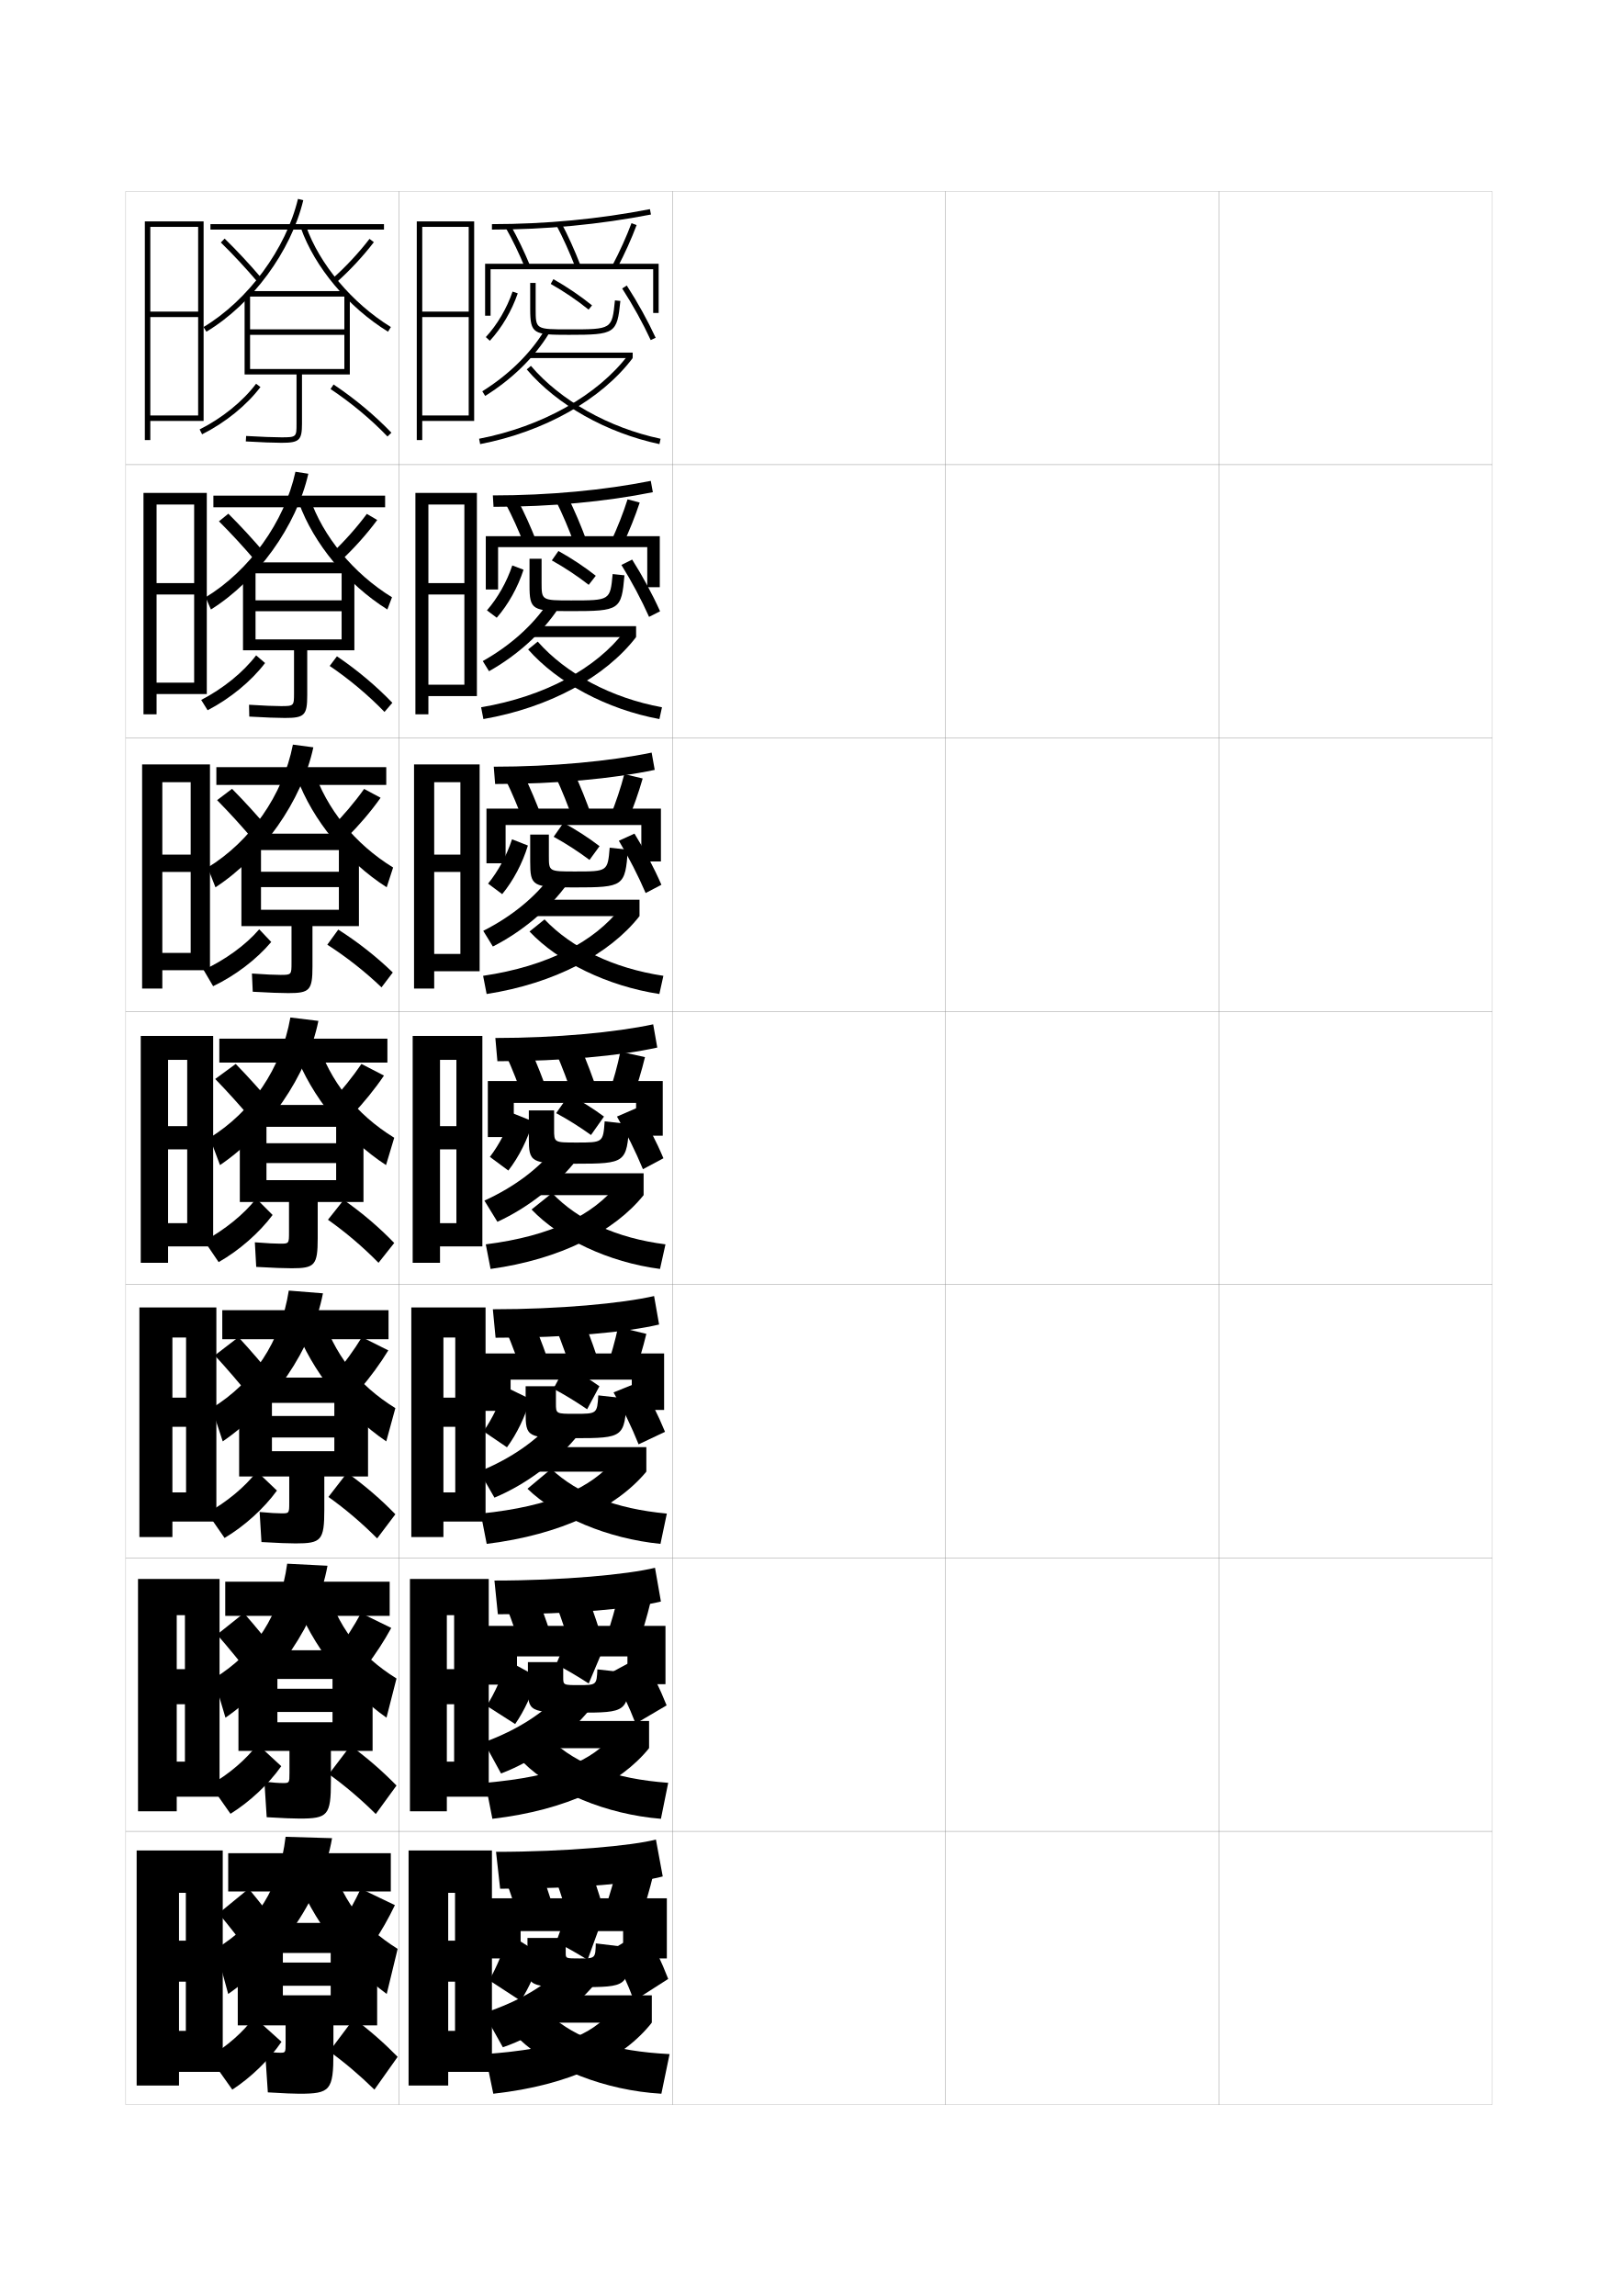
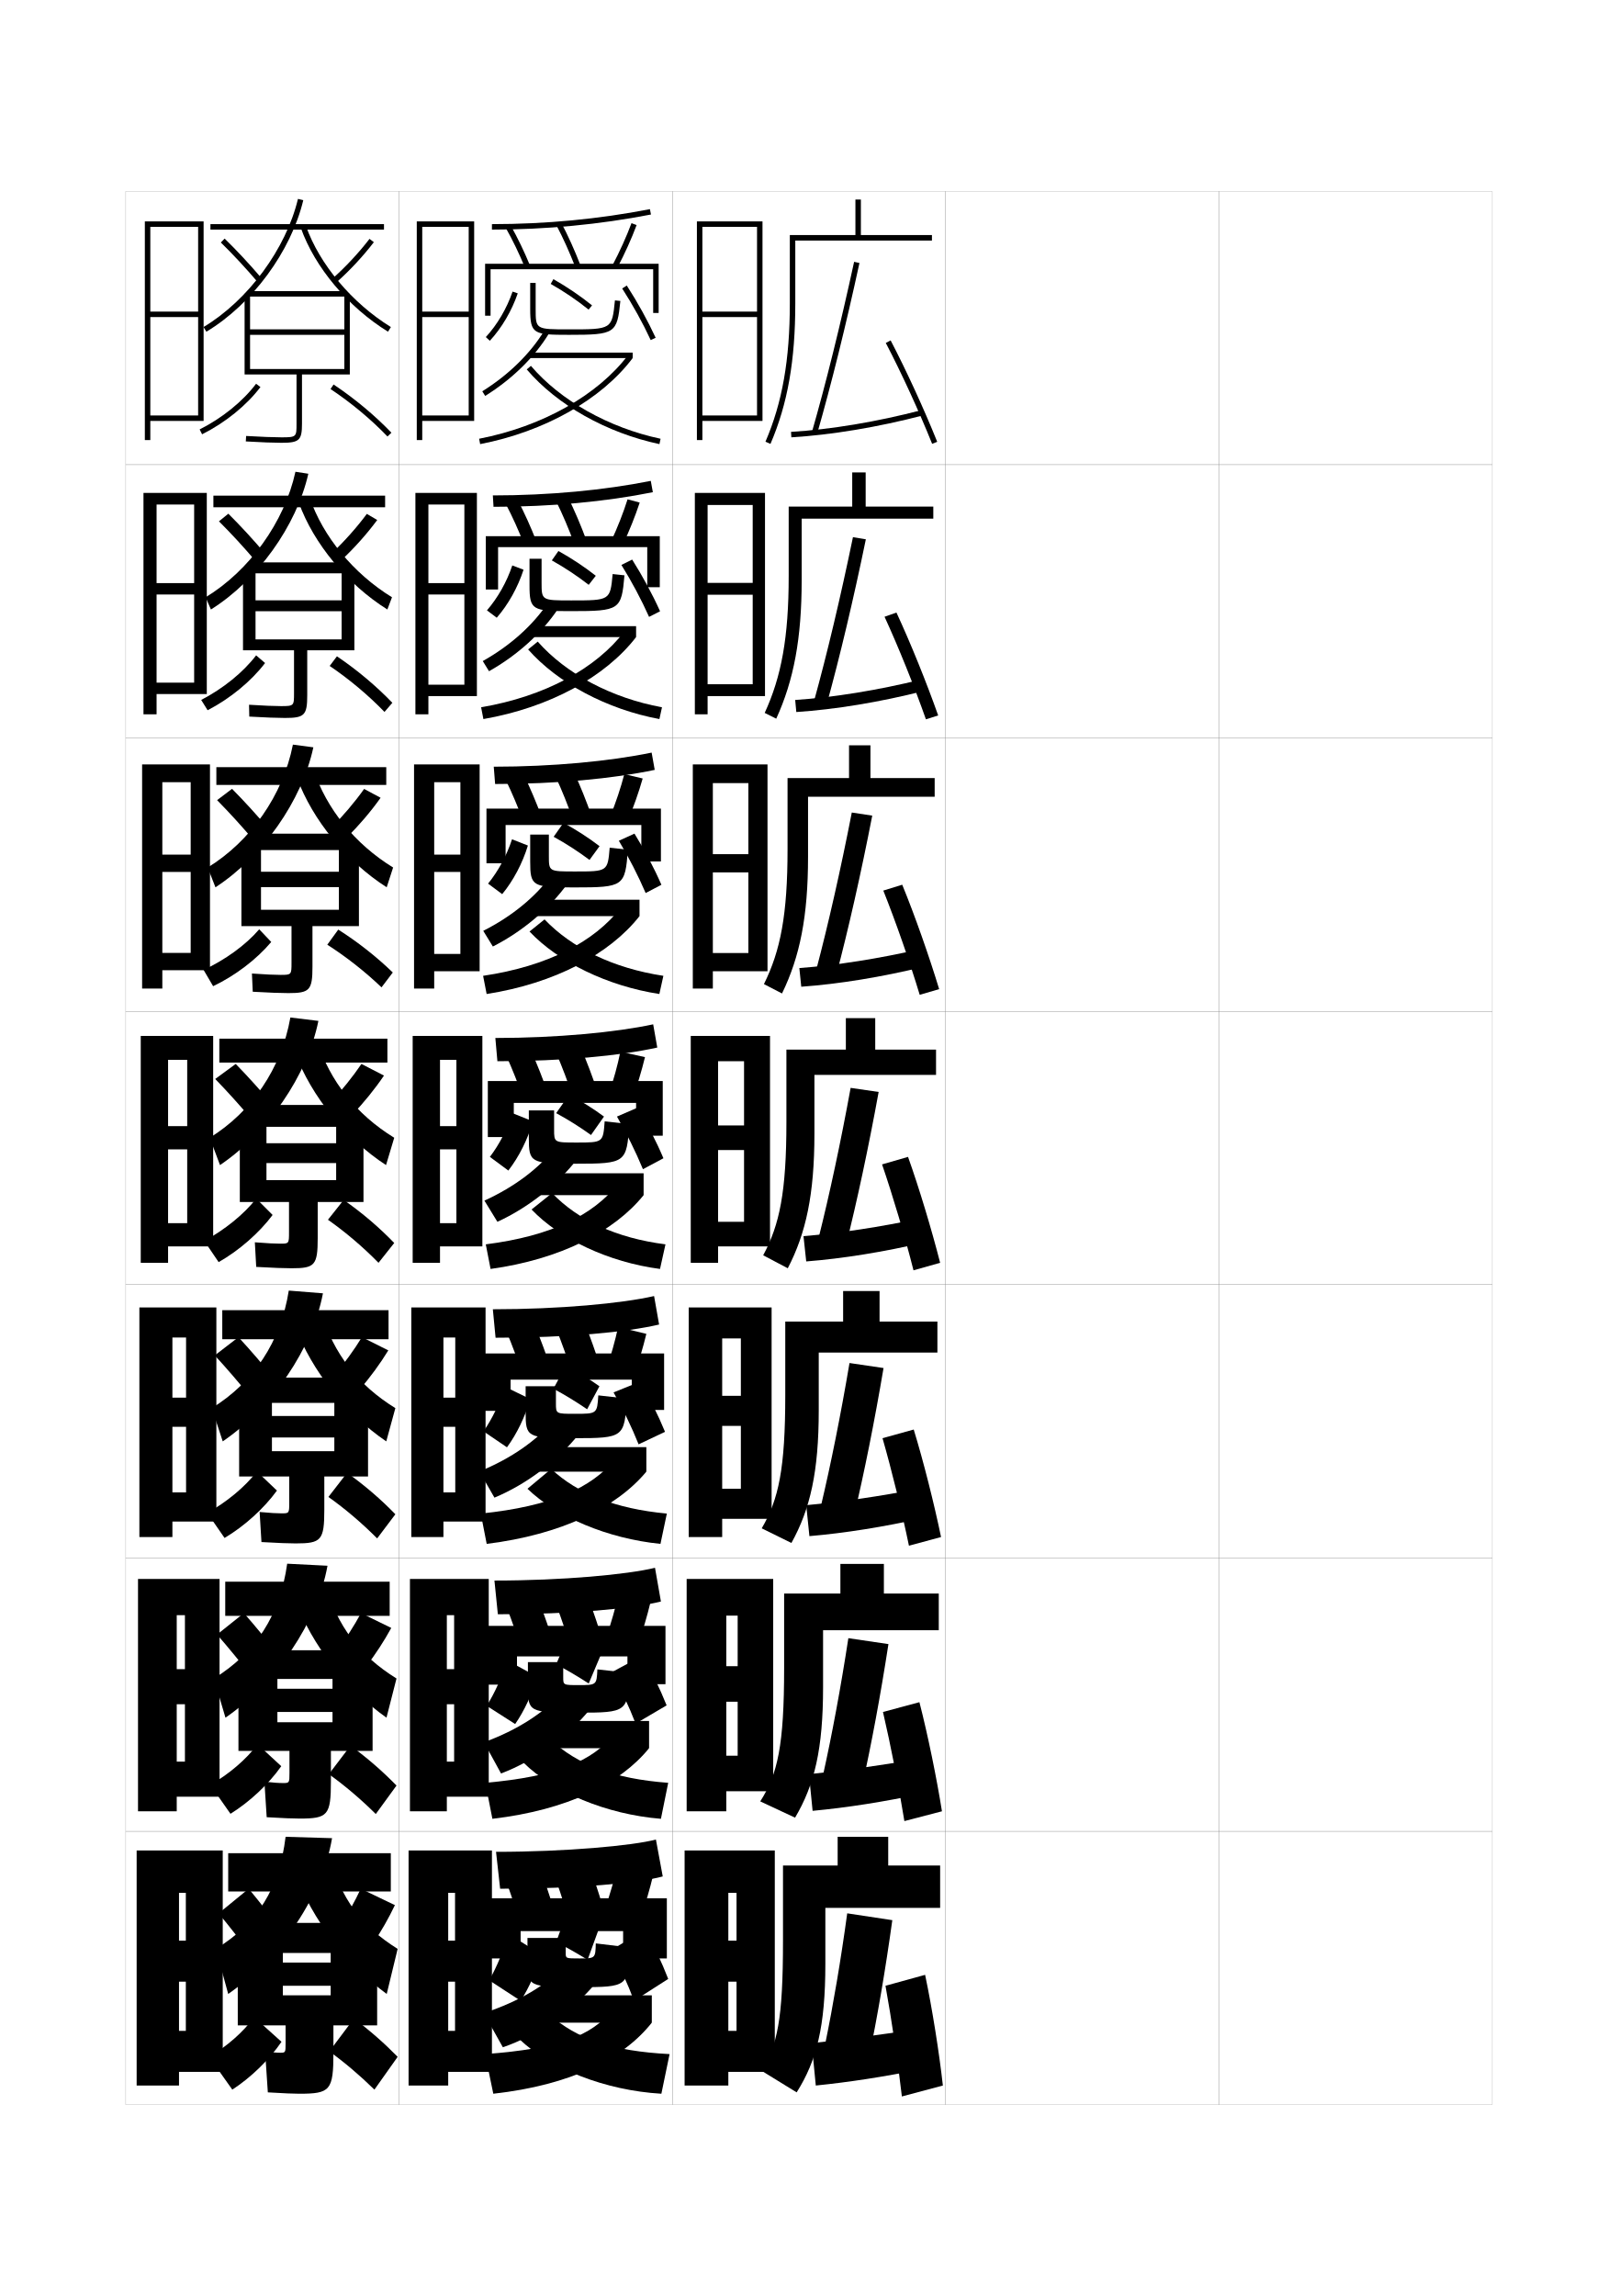
<svg xmlns="http://www.w3.org/2000/svg" version="1.1" id="glyphs" x="0px" y="0px" width="592px" height="840px" viewBox="0 0 592 840" enable-background="new 0 0 592 840" xml:space="preserve">
  <g>
    <rect x="46" y="70" fill="none" stroke="#999999" stroke-width="0.1" width="100" height="100" />
    <rect x="46" y="170" fill="none" stroke="#999999" stroke-width="0.1" width="100" height="100" />
    <rect x="46" y="270" fill="none" stroke="#999999" stroke-width="0.1" width="100" height="100" />
    <rect x="46" y="370" fill="none" stroke="#999999" stroke-width="0.1" width="100" height="100" />
    <rect x="46" y="470" fill="none" stroke="#999999" stroke-width="0.1" width="100" height="100" />
    <rect x="46" y="570" fill="none" stroke="#999999" stroke-width="0.1" width="100" height="100" />
    <rect x="46" y="670" fill="none" stroke="#999999" stroke-width="0.1" width="100" height="100" />
    <rect x="146" y="70" fill="none" stroke="#999999" stroke-width="0.1" width="100" height="100" />
    <rect x="146" y="170" fill="none" stroke="#999999" stroke-width="0.1" width="100" height="100" />
    <rect x="146" y="270" fill="none" stroke="#999999" stroke-width="0.1" width="100" height="100" />
    <rect x="146" y="370" fill="none" stroke="#999999" stroke-width="0.1" width="100" height="100" />
    <rect x="146" y="470" fill="none" stroke="#999999" stroke-width="0.1" width="100" height="100" />
    <rect x="146" y="570" fill="none" stroke="#999999" stroke-width="0.1" width="100" height="100" />
    <rect x="146" y="670" fill="none" stroke="#999999" stroke-width="0.1" width="100" height="100" />
    <rect x="246" y="70" fill="none" stroke="#999999" stroke-width="0.1" width="100" height="100" />
    <rect x="246" y="170" fill="none" stroke="#999999" stroke-width="0.1" width="100" height="100" />
    <rect x="246" y="270" fill="none" stroke="#999999" stroke-width="0.1" width="100" height="100" />
    <rect x="246" y="370" fill="none" stroke="#999999" stroke-width="0.1" width="100" height="100" />
    <rect x="246" y="470" fill="none" stroke="#999999" stroke-width="0.1" width="100" height="100" />
    <rect x="246" y="570" fill="none" stroke="#999999" stroke-width="0.1" width="100" height="100" />
    <rect x="246" y="670" fill="none" stroke="#999999" stroke-width="0.1" width="100" height="100" />
    <rect x="346" y="70" fill="none" stroke="#999999" stroke-width="0.1" width="100" height="100" />
    <rect x="346" y="170" fill="none" stroke="#999999" stroke-width="0.1" width="100" height="100" />
    <rect x="346" y="270" fill="none" stroke="#999999" stroke-width="0.1" width="100" height="100" />
    <rect x="346" y="370" fill="none" stroke="#999999" stroke-width="0.1" width="100" height="100" />
    <rect x="346" y="470" fill="none" stroke="#999999" stroke-width="0.1" width="100" height="100" />
    <rect x="346" y="570" fill="none" stroke="#999999" stroke-width="0.1" width="100" height="100" />
    <rect x="346" y="670" fill="none" stroke="#999999" stroke-width="0.1" width="100" height="100" />
    <rect x="446" y="70" fill="none" stroke="#999999" stroke-width="0.1" width="100" height="100" />
    <rect x="446" y="170" fill="none" stroke="#999999" stroke-width="0.1" width="100" height="100" />
    <rect x="446" y="270" fill="none" stroke="#999999" stroke-width="0.1" width="100" height="100" />
    <rect x="446" y="370" fill="none" stroke="#999999" stroke-width="0.1" width="100" height="100" />
    <rect x="446" y="470" fill="none" stroke="#999999" stroke-width="0.1" width="100" height="100" />
    <rect x="446" y="570" fill="none" stroke="#999999" stroke-width="0.1" width="100" height="100" />
    <rect x="446" y="670" fill="none" stroke="#999999" stroke-width="0.1" width="100" height="100" />
  </g>
  <g>
    <rect x="77" y="82" width="63.5" height="2" />
    <path d="M74.485,119.643l1.029,1.715c16.716-10.029,30.966-29.369,35.458-48.125   l-1.945-0.465C104.652,91.033,90.771,109.871,74.485,119.643z" />
    <path d="M110.057,83.333c5.099,14.451,17.329,29.02,31.918,38.019l1.051-1.703   c-14.219-8.77-26.129-22.94-31.082-36.981L110.057,83.333z" />
    <path d="M80.801,88.715c4.437,4.333,9.083,9.324,13.438,14.434l1.521-1.297   c-4.394-5.155-9.083-10.192-13.562-14.566L80.801,88.715z" />
    <path d="M121.84,101.749l1.32,1.502c4.69-4.127,9.659-9.464,13.633-14.643   l-1.586-1.218C131.365,92.396,126.369,97.764,121.84,101.749z" />
    <rect x="90.5" y="106.5" width="36.5" height="2" />
    <path d="M126,120.5H91.5v2H126V135H91.5v-27.5h-2V137h19v18c0,4.812,0,5-5.5,5   c-2.769,0-7.365-0.177-12.942-0.498l-0.115,1.996C95.557,161.822,100.194,162,103,162   c6.519,0,7.5-0.916,7.5-7v-18H128v-29.5h-2V120.5z" />
    <path d="M73.051,157.106l0.898,1.787c8.498-4.274,16.279-10.577,21.349-17.291   l-1.596-1.205C88.811,146.875,81.283,152.965,73.051,157.106z" />
    <path d="M120.945,142.332c7.59,5.062,14.794,11.066,20.833,17.36l1.443-1.385   c-6.138-6.397-13.458-12.497-21.167-17.64L120.945,142.332z" />
  </g>
  <g>
    <rect x="78.083" y="181.333" width="62.833" height="4.25" />
    <path d="M75.24,218.512l1.937,4.477c16.931-10.596,31.293-30.49,35.639-49.667   l-4.713-0.727C104.09,191.007,91.178,208.855,75.24,218.512z" />
    <path d="M113.295,182.028c4.869,14.295,16.028,27.793,30.138,36.488l-1.7,4.469   c-14.613-9.178-26.978-24.08-32.362-39.013L113.295,182.028z" />
    <path d="M97.184,202.745c-4.418-5.214-9.113-10.311-13.635-14.805l-3.432,2.786   c4.472,4.449,9.153,9.536,13.532,14.696L97.184,202.745z" />
    <path d="M125.083,204.773c4.508-4.212,9.172-9.421,12.945-14.535l-3.807-2.229   c-3.632,4.919-8.313,10.162-12.639,14.216L125.083,204.773z" />
    <rect x="91.083" y="205.75" width="36.167" height="4" />
    <path d="M125,219.625h-31.5V223.625h31.5v10.292h-31.5v-26.167h-4.583v30.167h18.667v15.667   c0,4.624-0.005,4.75-4.75,4.75c-2.47,0-6.41-0.161-11.711-0.499l0.089,4.331   c5.807,0.336,10.331,0.501,13.039,0.501c7.15,0,8.167-0.965,8.167-8.333v-16.417   h17.25v-30.167h-4.667V219.625z" />
    <path d="M73.617,256.071l2.349,3.774c8.262-4.276,15.973-10.633,21.024-17.277   l-3.272-2.803C88.943,246.035,81.543,251.978,73.617,256.071z" />
    <path d="M120.63,243.638c7.202,4.879,14.153,10.714,20.056,16.824l2.878-3.34   c-5.925-6.165-12.883-12.008-20.278-17.01L120.63,243.638z" />
  </g>
  <g>
    <rect x="79.167" y="280.667" width="62.167" height="6.5" />
    <path d="M75.995,317.381l2.843,7.238c17.146-11.162,31.622-31.609,35.819-51.208   l-7.481-0.988C103.528,290.981,91.586,307.84,75.995,317.381z" />
    <path d="M114.647,281.389c4.784,14.55,15.193,27.376,29.194,35.994l-2.351,7.234   c-14.636-9.356-27.136-24.592-32.806-40.006L114.647,281.389z" />
    <path d="M98.608,303.638c-4.444-5.272-9.142-10.429-13.708-15.043l-5.466,4.144   c4.507,4.564,9.224,9.746,13.625,14.957L98.608,303.638z" />
    <path d="M127.007,306.296c4.325-4.298,8.686-9.377,12.257-14.427l-6.029-3.239   c-3.422,4.833-7.789,9.95-11.909,14.074L127.007,306.296z" />
    <rect x="91.667" y="305" width="35.833" height="6" />
    <path d="M124,318.938H95.5v5.625H124v8.271H95.5V308h-7.167v30.833h18.333v13.333   c0,4.435-0.01,4.5-4,4.5c-2.171,0-5.455-0.145-10.481-0.5l0.295,6.666   c5.999,0.348,10.408,0.5,13.02,0.5c7.782,0,8.833-1.014,8.833-9.667v-14.833   h17V308H124V318.938z" />
    <path d="M74.49,354.845l3.493,5.953c8.117-3.858,15.967-9.867,21.263-16.173   l-4.399-4.639C89.877,345.797,82.312,351.204,74.49,354.845z" />
    <path d="M119.759,345.626c6.974,4.455,13.865,9.884,19.834,15.604l4.127-5.442   c-5.915-5.729-12.703-11.082-19.948-15.693L119.759,345.626z" />
  </g>
  <g>
    <rect x="80.25" y="380" width="61.5" height="8.75" />
    <path d="M76.75,416.25l3.75,10c17.361-11.728,31.949-32.729,36-52.75l-10.25-1.25   C102.967,390.956,91.993,406.825,76.75,416.25z" />
    <path d="M116,380.75c4.699,14.805,14.358,26.958,28.25,35.5l-3,10   c-14.66-9.534-27.295-25.104-33.25-41L116,380.75z" />
    <path d="M100.032,404.531c-4.469-5.331-9.172-10.547-13.782-15.281l-7.5,5.5   c4.542,4.68,9.294,9.957,13.718,15.219L100.032,404.531z" />
    <path d="M128.931,407.818C133.073,403.436,137.13,398.484,140.5,393.5l-8.25-4.25   c-3.212,4.747-7.265,9.738-11.181,13.932L128.931,407.818z" />
    <rect x="92.25" y="404.25" width="35.5" height="8" />
    <path d="M106.75,464c8.414,0,9.5-1.062,9.5-11v-13.25H133v-31.5h-10v10H97.5v7.25H123v6.25H97.5v-23.5h-9.75v31.5h18v11   c0,4.246-0.016,4.25-3.25,4.25c-1.873,0-4.5-0.13-9.25-0.5l0.5,9   C99.941,463.86,104.236,464,106.75,464z" />
    <path d="M74.75,454l5.25,7.75c7.545-4.279,14.885-10.745,19.75-17.25l-6-6   C89.209,444.354,82.064,450.003,74.75,454z" />
    <path d="M120,446.25c6.427,4.512,12.871,10.009,18.5,15.75l5.75-7.25   c-5.499-5.7-11.734-11.03-18.5-15.75L120,446.25z" />
  </g>
  <g>
    <rect x="81.333" y="479.334" width="60.834" height="10.625" />
    <path d="M77.5,515.166l4,12.168c18.004-12.289,32.787-33.867,36.667-54.168l-12.5-1   C102.711,490.952,92.739,505.76,77.5,515.166z" />
    <path d="M117.5,480.166c4.604,15.129,13.431,26.505,27.167,35l-3.334,12.168   c-14.716-9.99-27.249-25.805-33.333-42L117.5,480.166z" />
    <path d="M100.605,504.729c-4.356-5.42-8.897-10.695-13.355-15.52L78.583,495.875   c4.383,4.764,9.002,10.137,13.312,15.479L100.605,504.729z" />
    <path d="M131.704,508.254c3.801-4.469,7.363-9.281,10.379-14.213l-9.666-4.832   c-2.843,4.676-6.394,9.525-9.954,13.787L131.704,508.254z" />
    <rect x="93.333" y="504" width="35" height="9.25" />
    <path d="M108.167,564.666c9.388,0,10.5-1.102,10.5-12.332v-12.168h16V508.5h-12.334v9.541H99.5   v7.875h22.833v5H99.5V508.5h-12v31.666h18.333v9.5c0,3.988-0.025,4-2.833,4   c-1.701,0-3.971-0.13-8-0.5l0.667,11C101.842,564.529,105.804,564.666,108.167,564.666z" />
    <path d="M75.833,553.5l6.333,9.166c7.276-4.309,14.438-10.812,19.166-17.332l-7.333-7   C89.628,544.053,82.906,549.551,75.833,553.5z" />
    <path d="M120.167,547.666C126.278,551.99,132.469,557.264,138,562.834L144.667,554   C139.348,548.512,133.487,543.461,127,538.834L120.167,547.666z" />
  </g>
  <g>
    <rect x="82.417" y="578.667" width="60.167" height="12.5" />
    <path d="M78.25,614.083l4.25,14.334c18.646-12.85,33.624-35.005,37.333-55.584l-14.75-0.75   C102.455,590.948,93.485,604.695,78.25,614.083z" />
    <path d="M119,579.583c4.51,15.453,12.503,26.051,26.083,34.5l-3.667,14.334   c-14.772-10.444-27.203-26.505-33.417-43L119,579.583z" />
    <path d="M102.178,605.927c-4.243-5.511-8.622-10.846-12.928-15.76L79.417,598   c4.224,4.849,8.709,10.316,12.906,15.739L102.178,605.927z" />
    <path d="M133.977,609.689c3.46-4.554,6.527-9.228,9.189-14.106l-11.083-5.416   c-2.473,4.606-5.523,9.312-8.727,13.644L133.977,609.689z" />
    <rect x="94.417" y="603.75" width="34.5" height="10.5" />
    <path d="M109.583,665.333c10.362,0,11.5-1.141,11.5-13.666v-11.084h15.25V608.75h-14.667v9.083   H101.5v8.5h20.167v3.75H101.5V608.75H87.25v31.833h18.667v8c0,3.729-0.036,3.75-2.417,3.75   c-1.529,0-3.442-0.131-6.75-0.5l0.833,13   C103.742,665.199,107.371,665.333,109.583,665.333z" />
    <path d="M76.917,653l7.417,10.583c7.009-4.339,13.991-10.88,18.583-17.416l-8.667-8   C90.046,643.752,83.749,649.1,76.917,653z" />
    <path d="M120.333,649.083c5.795,4.135,11.733,9.187,17.167,14.584L145.083,653.25   c-5.14-5.276-10.624-10.047-16.833-14.583L120.333,649.083z" />
  </g>
  <g>
    <rect x="83.5" y="678" width="59.5" height="14" />
    <path d="M104.5,672c-2.301,18.944-10.27,31.63-25.5,41l4.5,16.5   c19.289-13.41,34.461-36.142,38-57L104.5,672z" />
    <path d="M120.5,679c4.415,15.776,11.575,25.597,25,34l-4,16.5   c-14.829-10.899-27.157-27.204-33.5-44L120.5,679z" />
    <path d="M103.5,707c-4.129-5.601-8.347-10.995-12.5-16l-11,9c4.064,4.934,8.417,10.496,12.5,16   L103.5,707z" />
    <path d="M136.5,711c3.119-4.64,5.691-9.175,8-14l-12.5-6c-2.103,4.536-4.652,9.101-7.5,13.5   L136.5,711z" />
    <rect x="95.5" y="703.5" width="34" height="11" />
    <path d="M109.5,766c11.336,0,12.5-1.18,12.5-15v-10h16v-32h-17v9h-17.5v8.5H121v3.5h-17.5v-21H87v32h17.5v6.5   c0,3.469-0.047,3.5-2,3.5c-1.356,0-2.913-0.132-5.5-0.5l1,15C104.143,765.868,107.438,766,109.5,766z   " />
    <path d="M76.5,752.5l8.5,12c6.741-4.369,13.545-10.948,18-17.5l-10-9   C88.965,743.451,83.091,748.648,76.5,752.5z" />
    <path d="M120.5,750.5c5.479,3.946,11.165,8.775,16.5,14l8.5-12c-4.96-5.064-10.068-9.555-16-14   L120.5,750.5z" />
  </g>
  <polygon points="72.5,152 55,152 55,154 74.5,154 74.5,81 53,81 53,161 55,161 55,83 72.5,83 72.5,114 55,114 55,116 72.5,116 " />
  <g>
    <polygon points="75.667,253.917 75.667,180.333 52.5,180.333 52.5,261.333    57.292,261.333 57.292,184.583 71.042,184.583 71.042,213.333 57.292,213.333    57.292,217.5 71.042,217.5 71.042,249.75 57.292,249.75 57.292,253.917  " />
    <polygon points="76.833,354.958 76.833,279.667 52,279.667 52,361.667 59.396,361.667    59.396,286.167 69.771,286.167 69.771,312.667 59.396,312.667 59.396,319 69.771,319    69.771,348.625 59.396,348.625 59.396,354.958  " />
    <polygon points="78,456 78,379 51.5,379 51.5,462 61.5,462 61.5,387.75 68.5,387.75 68.5,412 61.5,412 61.5,420.5 68.5,420.5    68.5,447.5 61.5,447.5 61.5,456  " />
    <polygon points="79.167,556.666 79.167,478.334 51,478.334 51,562.334 63.083,562.334    63.083,489.334 68.083,489.334 68.083,511.334 63.083,511.334 63.083,522 68.083,522    68.083,546 63.083,546 63.083,556.666  " />
    <polygon points="80.333,657.333 80.333,577.667 50.5,577.667 50.5,662.667    64.667,662.667 64.667,590.917 67.667,590.917 67.667,610.667 64.667,610.667    64.667,623.5 67.667,623.5 67.667,644.5 64.667,644.5 64.667,657.333  " />
  </g>
  <polygon points="81.5,758 81.5,677 50,677 50,763 65.5,763 65.5,692.5 68,692.5 68,710 65.5,710 65.5,725 68,725 68,743 65.5,743   65.5,758 " />
  <g>
    <path d="M180,84v-2c19.649,0,39.099-1.845,57.81-5.481l0.381,1.963   C219.354,82.144,199.776,84,180,84z" />
    <path d="M192.075,97.882c-2.086-5.059-4.488-10.034-6.946-14.391l1.742-0.982   c2.497,4.426,4.937,9.479,7.054,14.609L192.075,97.882z" />
    <path d="M210.568,97.862c-2.172-5.59-4.576-10.913-6.952-15.394l1.768-0.938   c2.411,4.549,4.849,9.945,7.048,15.606L210.568,97.862z" />
    <path d="M225.885,97.966l-1.77-0.932c2.69-5.105,5.094-10.426,6.948-15.385   l1.873,0.701C231.053,87.388,228.614,92.787,225.885,97.966z" />
    <polygon points="179.5,115.5 177.5,115.5 177.5,96.5 241,96.5 241,114.5 239,114.5 239,98.5 179.5,98.5  " />
    <path d="M179.235,124.678l-1.471-1.355c4.19-4.548,7.667-10.46,9.789-16.646   l1.893,0.648C187.235,113.768,183.609,119.931,179.235,124.678z" />
    <path d="M208.176,122.5C195.2,122.5,194,122.235,194,113v-9.5h2v9.5c0,7.5,0,7.5,12.176,7.5   c15.767,0,15.767,0,16.829-10.6l1.99,0.199   C225.798,122.036,225.095,122.5,208.176,122.5z" />
    <path d="M215.371,113.277c-4.169-3.373-8.964-6.626-13.864-9.407l0.986-1.74   c4.995,2.835,9.883,6.152,14.136,9.593L215.371,113.277z" />
    <path d="M238.092,124.419c-2.861-6.195-6.469-12.723-10.433-18.878l1.682-1.082   c4.014,6.23,7.667,12.844,10.567,19.122L238.092,124.419z" />
    <path d="M177.527,144.85l-1.055-1.699c9.553-5.937,17.604-13.81,22.672-22.169   l1.711,1.037C195.627,130.642,187.343,138.75,177.527,144.85z" />
    <rect x="193.5" y="129" width="38" height="2" />
    <path d="M175.69,162.481l-0.381-1.963c23.06-4.462,43.468-15.946,54.593-30.722   L231.5,131C220.085,146.16,199.222,157.929,175.69,162.481z" />
    <path d="M241.293,162.479c-19.332-4.101-37.482-14.317-48.555-27.33l1.523-1.297   c10.795,12.688,28.532,22.658,47.445,26.67L241.293,162.479z" />
  </g>
  <g>
    <path d="M181.5,677.5L183,691c28.462,0,50.722-2.085,59.5-4.5L240,673   C231.499,675.254,207.001,677.5,181.5,677.5z" />
    <path d="M198.5,686c1.927,5.407,3.885,11.488,5.5,17l-13,3c-1.614-5.512-3.573-11.593-5.5-17   L198.5,686z" />
    <path d="M216.5,685c1.928,5.407,3.82,11.509,5.5,17.5l-13,3c-1.68-5.991-3.572-12.093-5.5-17.5   L216.5,685z" />
    <path d="M234.5,701.5l-13-3.5c1.748-5.176,3.304-10.496,4.5-15.5l13,3.5   C237.804,691.004,236.248,696.324,234.5,701.5z" />
    <polygon points="228,706.5 228,716.5 244,716.5 244,694.5 178.5,694.5 178.5,716.5 190.5,716.5 190.5,706.5  " />
    <path d="M186,707.5c-1.64,5.923-4.156,11.978-7,17c0,0,11.5,7.501,11.5,7.5   c3.125-4.804,5.864-11.011,7.5-17L186,707.5z" />
    <path d="M230.5,712.5L218,711c-0.144,5.489-0.156,5.5-6,5.5c-4.987,0-5-0.011-5-2V709h-14v8.5   c0,9.3,0.272,9.5,19,9.5C229.73,727,229.957,726.811,230.5,712.5z" />
    <path d="M215,717l4-11c-3.253-2.098-7.484-4.516-11.5-6.5l-4,11   C207.348,712.474,210.838,714.449,215,717z" />
    <path d="M223.5,713.5c3.215,5.814,6.141,12.188,8.5,18.5l12.5-8c-2.355-6.104-5.289-12.333-8.5-18   L223.5,713.5z" />
    <path d="M177,736.5l7,12.5c12.688-4.322,25.515-13.337,34-23.5l-11-6.5   C199.689,726.36,189.955,732.244,177,736.5z" />
    <rect x="193.5" y="730" width="45" height="10" />
    <path d="M224,735.5c-7.714,9.169-18.916,13.968-46.5,16l3,14.5c28.348-3.151,47.585-12.787,58-26   L224,735.5z" />
    <path d="M190,746c11.256,10.777,31.394,18.797,52,20l3-14.5c-20.915-1.063-33.956-5.579-44-14.5   L190,746z" />
  </g>
  <polygon points="171.5,152 154.5,152 154.5,154 173.5,154 173.5,81 152.5,81 152.5,161 154.5,161 154.5,83 171.5,83 171.5,114   154.5,114 154.5,116 171.5,116 " />
  <g>
    <polygon points="174.5,254.667 174.5,180.333 152,180.333 152,261.333 156.75,261.333 156.75,184.583    169.916,184.583 169.916,213.333 156.75,213.333 156.75,217.5 169.916,217.5    169.916,250.5 156.75,250.5 156.75,254.667  " />
    <polygon points="175.5,355.333 175.5,279.667 151.5,279.667 151.5,361.667 158.875,361.667    158.875,286.167 168.458,286.167 168.458,312.667 158.875,312.667 158.875,319 168.458,319    168.458,349 158.875,349 158.875,355.333  " />
    <polygon points="176.5,456 176.5,379 151,379 151,462 161,462 161,387.75 167,387.75 167,412 161,412 161,420.5 167,420.5    167,447.5 161,447.5 161,456  " />
    <polygon points="177.667,556.666 177.667,478.334 150.5,478.334 150.5,562.334 162.25,562.334    162.25,489.334 166.583,489.334 166.583,511.334 162.25,511.334 162.25,522 166.583,522    166.583,546 162.25,546 162.25,556.666  " />
    <polygon points="178.833,657.333 178.833,577.667 150,577.667 150,662.667 163.5,662.667    163.5,590.917 166.167,590.917 166.167,610.667 163.5,610.667 163.5,623.5 166.167,623.5    166.167,644.5 163.5,644.5 163.5,657.333  " />
  </g>
  <polygon points="180,758 180,677 149.5,677 149.5,763 164,763 164,692.5 166.5,692.5 166.5,710 164,710 164,725 166.5,725   166.5,743 164,743 164,758 " />
  <g>
    <path d="M180.333,181.25c20.566,0,40.814-1.923,57.79-5.321l0.754,4.143   c-17.124,3.454-37.132,5.346-58.293,5.346L180.333,181.25z" />
    <path d="M189.469,183.018c2.405,4.586,4.757,9.796,6.786,14.989l-4.456,1.248   c-2.002-5.135-4.336-10.319-6.714-14.844L189.469,183.018z" />
    <path d="M207.889,182.038c2.325,4.691,4.674,10.188,6.782,15.904l-4.459,1.216   c-2.084-5.657-4.414-11.132-6.718-15.763L207.889,182.038z" />
    <path d="M227.785,199.53l-4.208-1.423c2.391-5.17,4.47-10.416,6.049-15.424   l4.444,1.187C232.411,188.906,230.22,194.351,227.785,199.53z" />
    <polygon points="182.25,215.667 177.75,215.667 177.75,196.166 241.416,196.166    241.416,214.833 236.833,214.833 236.833,200.167 182.25,200.167  " />
    <path d="M187.452,206.867l4.112,1.566c-2.09,6.464-5.601,12.748-9.807,17.568   l-3.581-2.704C182.12,218.757,185.432,212.901,187.452,206.867z" />
    <path d="M208.95,223.583c-14.213,0-15.2-0.318-15.2-9.5v-9.666h4.417v8.666   c0,6.582,0.005,6.583,10.867,6.583c14.228,0,14.236-0.001,15.136-9.649   l4.327,0.466C227.388,223.149,226.813,223.583,208.95,223.583z" />
    <path d="M215.412,213.965c-4.157-3.235-8.774-6.302-13.493-8.938l2.409-3.44   c4.83,2.675,9.597,5.845,13.674,9.062L215.412,213.965z" />
    <path d="M227.372,206.685l3.938-1.962c3.871,6.137,7.409,12.665,10.212,18.915   l-4.028,2.049C234.706,219.43,231.197,212.839,227.372,206.685z" />
    <path d="M176.648,241.851c10.091-5.657,18.43-13.177,23.865-21.363l3.724,2.191   c-5.869,8.826-14.963,17.084-25.302,22.888L176.648,241.851z" />
    <rect x="194.25" y="229.083" width="38.5" height="4" />
    <path d="M228.518,230.948l4.232,2.135c-11.191,14.55-31.672,25.777-55.873,29.988   l-0.837-4.309C199.436,254.771,218.116,244.547,228.518,230.948z" />
    <path d="M193.242,237.599l3.516-2.864c10.349,11.739,26.83,20.585,45.464,24.03   l-0.943,4.305C222.111,259.515,204.052,249.867,193.242,237.599z" />
  </g>
  <g>
    <path d="M180.667,280.5c21.483,0,42.528-2,57.77-5.161l1.127,6.321   c-15.412,3.247-35.851,5.173-58.396,5.173L180.667,280.5z" />
    <path d="M191.734,283.634c2.312,4.746,4.577,10.113,6.519,15.37l-6.728,1.624   c-1.919-5.21-4.184-10.604-6.482-15.297L191.734,283.634z" />
    <path d="M210.069,282.644c2.239,4.835,4.5,10.431,6.517,16.202l-6.729,1.608   c-1.998-5.724-4.252-11.35-6.484-16.131L210.069,282.644z" />
    <path d="M229.643,300.515l-6.354-1.836c2.092-5.234,3.846-10.405,5.149-15.462   l6.723,1.593C233.727,289.845,231.782,295.337,229.643,300.515z" />
    <polygon points="185,315.833 178,315.833 178,295.833 241.833,295.833 241.833,315.167    234.667,315.167 234.667,301.833 185,301.833  " />
    <path d="M187.351,307.059l5.807,2.283c-1.97,6.484-5.366,12.891-9.403,17.784   l-5.166-3.852C182.285,318.74,185.433,312.94,187.351,307.059z" />
    <path d="M210.225,324.667c-15.45,0-16.225-0.373-16.225-9.5v-9.833h6.833v7.833   c0,5.664,0.011,5.667,9.559,5.667c11.938,0,11.956-0.003,12.693-8.7l6.663,0.733   C228.729,324.262,228.284,324.667,210.225,324.667z" />
    <path d="M215.706,314.607c-4.145-3.099-8.585-5.978-13.121-8.469l3.579-5.095   c4.665,2.515,9.312,5.538,13.212,8.531L215.706,314.607z" />
    <path d="M226.437,307.593l5.719-2.606c3.728,6.042,7.15,12.487,9.855,18.708   l-5.764,3.025C233.532,320.401,230.121,313.747,226.437,307.593z" />
    <path d="M176.824,340.55c10.628-5.377,19.256-12.544,25.058-20.557l5.736,3.346   c-6.51,9.029-16.412,17.437-27.275,22.944L176.824,340.55z" />
    <rect x="195" y="329.167" width="39" height="6" />
    <path d="M227.134,332.099L234,335.167c-10.967,13.938-31.066,24.625-55.937,28.494   l-1.294-6.654C200.503,353.484,217.456,344.522,227.134,332.099z" />
    <path d="M193.746,340.799l5.508-4.432c9.903,10.412,25.127,17.863,43.481,20.64   l-1.472,6.652C222.263,360.748,204.295,351.958,193.746,340.799z" />
  </g>
  <g>
    <path d="M181.25,379.75c22.4,0,44.244-2.078,57.75-5l1.5,8.5c-13.7,3.039-34.568,5-58.5,5   L181.25,379.75z" />
    <path d="M194.25,384.25c2.22,4.905,4.396,10.43,6.25,15.75l-9,2   c-1.835-5.285-4.031-10.888-6.25-15.75L194.25,384.25z" />
    <path d="M212.5,383.25c2.153,4.979,4.325,10.674,6.25,16.5l-9,2   c-1.91-5.791-4.09-11.567-6.25-16.5L212.5,383.25z" />
    <path d="M231.25,402.5l-8.5-2.25c1.792-5.298,3.222-10.395,4.25-15.5l9,2   C234.791,391.784,233.095,397.323,231.25,402.5z" />
    <polygon points="232.75,403.5 188,403.5 188,416 178.5,416 178.5,395.5 242.5,395.5 242.5,415.5 232.75,415.5  " />
    <path d="M187.5,407.25l7.5,3c-1.849,6.506-5.131,13.033-9,18c0,0.001-6.75-5-6.75-5   C182.7,418.724,185.684,412.979,187.5,407.25z" />
    <path d="M230.25,411.25c-0.93,14.124-1.245,14.5-19.5,14.5c-16.688,0-17.25-0.427-17.25-9.5v-10h9.25v7   c0,4.745,0.016,4.75,8.25,4.75c9.648,0,9.675-0.005,10.25-7.75L230.25,411.25z" />
    <path d="M216.25,415.25c-4.133-2.962-8.396-5.653-12.75-8l4.75-6.75c4.5,2.355,9.025,5.23,12.75,8   L216.25,415.25z" />
    <path d="M225.75,408.5l7.5-3.25c3.585,5.948,6.893,12.309,9.5,18.5l-7.5,4   C232.608,421.372,229.296,414.654,225.75,408.5z" />
    <path d="M177.25,439.25c11.166-5.097,20.081-11.911,26.25-19.75l7.75,4.5   c-7.15,9.232-17.862,17.789-29.25,23L177.25,439.25z" />
    <rect x="196" y="429.25" width="39.5" height="8" />
    <path d="M226,433.25l9.5,4c-10.742,13.327-30.461,23.474-56,27l-1.75-9   C201.82,452.198,217.045,444.497,226,433.25z" />
    <path d="M194.5,442.5l7.5-6c9.457,9.841,23.425,16.438,41.5,18.75l-2,9   C222.663,461.79,204.787,453.28,194.5,442.5z" />
  </g>
  <g>
    <path d="M180.333,479c24.434,0,47.162-2.135,59-4.834l1.833,10.418   c-12.06,2.83-33.392,4.832-59.833,4.832L180.333,479z" />
    <path d="M195.667,484.833c2.122,5.073,4.226,10.783,6,16.167l-10.333,2.334   c-1.761-5.361-3.879-11.123-6-16.168L195.667,484.833z" />
    <path d="M213.833,483.834c2.078,5.121,4.157,10.951,6,16.832L209.5,503   c-1.833-5.857-3.917-11.742-6-16.834L213.833,483.834z" />
    <path d="M231.833,503.666L221.833,501c1.778-5.258,3.25-10.428,4.333-15.5L236.5,488   C235.295,493.023,233.646,498.49,231.833,503.666z" />
    <polygon points="231.167,504.75 186.833,504.75 186.833,516.166 175.25,516.166 175.25,495.167    243,495.167 243,515.834 231.167,515.834  " />
    <path d="M184.75,507.334l9.25,4.5c-1.777,6.333-4.879,12.754-8.5,17.666   c0,0.001-8.583-5.833-8.583-5.833C180.165,518.975,182.992,513.127,184.75,507.334z" />
    <path d="M229.333,511.667c-0.8,14.187-1.086,14.499-19.166,14.499   c-17.368,0-17.834-0.351-17.834-9.5v-9.5h11.083v6.25c0,3.828,0.015,3.834,6.917,3.834   c8.119,0,8.164-0.005,8.583-6.75L229.333,511.667z" />
    <path d="M214.833,515.584c-4.143-2.826-8.148-5.278-12.333-7.5l4.5-8.418   c4.338,2.232,8.766,4.955,12.333,7.5L214.833,515.584z" />
    <path d="M224.5,509.416L234.167,505.5c3.46,5.854,6.643,12.172,9.167,18.334l-9.667,4.583   C231.119,522.061,227.936,515.458,224.5,509.416z" />
    <path d="M175.417,538.334c11.763-4.816,20.951-11.321,27.5-19.001L211.75,524.75   c-7.596,9.543-19.012,18.252-30.833,23.166L175.417,538.334z" />
    <rect x="195.167" y="529.438" width="41.333" height="8.979" />
    <path d="M225.056,533.921l11.444,4.495c-10.961,13.164-31.123,23.047-58.416,26.418   L175.917,553.75C201.938,551.061,216.25,544.382,225.056,533.921z" />
    <path d="M193,544.666l8.667-7.25C211.319,546.4,224.979,551.964,244,553.75l-2.333,11.084   C222.24,562.89,203.61,554.936,193,544.666z" />
  </g>
  <g>
    <path d="M180.917,578.25c24.967,0,48.58-2.19,58.75-4.667l2.166,12.334   c-10.419,2.622-32.215,4.666-59.666,4.666L180.917,578.25z" />
    <path d="M197.083,585.416c2.024,5.24,4.055,11.137,5.75,16.584l-11.666,2.667   c-1.688-5.437-3.727-11.358-5.75-16.584L197.083,585.416z" />
    <path d="M215.167,584.417c2.003,5.265,3.988,11.229,5.75,17.166L209.25,604.25   c-1.757-5.925-3.745-11.918-5.75-17.167L215.167,584.417z" />
    <path d="M233.417,601.833L221.917,598.75c1.763-5.217,3.277-10.462,4.417-15.5L238,586.25   C236.799,591.264,235.197,596.657,233.417,601.833z" />
    <polygon points="229.583,606 189.167,606 189.167,616.333 178,616.333 178,594.834 243.5,594.834    243.5,616.167 229.583,616.167  " />
    <path d="M185.5,607.417l11,6c-1.707,6.161-4.627,12.475-8,17.333   c0,0.001-10.417-6.666-10.417-6.666C181.129,619.227,183.801,613.275,185.5,607.417z" />
    <path d="M230.417,612.084c-0.671,14.248-0.928,14.499-18.833,14.499   c-18.048,0-18.417-0.275-18.417-9.5v-9h12.917v5.5c0,2.91,0.014,2.917,5.584,2.917   c6.588,0,6.652-0.005,6.917-5.75L230.417,612.084z" />
    <path d="M215.417,615.917c-4.152-2.688-7.9-4.902-11.917-7l4.25-10.084   c4.177,2.108,8.507,4.679,11.917,7L215.417,615.917z" />
    <path d="M223.75,611.833L235.083,605.75c3.335,5.761,6.394,12.034,8.833,18.167   l-11.334,6.667C230.13,624.25,227.075,617.762,223.75,611.833z" />
    <path d="M177.083,637.417c12.359-4.536,21.82-10.73,28.75-18.251L215.75,625.5   c-8.041,9.853-20.162,18.715-32.417,23.333L177.083,637.417z" />
    <rect x="194.333" y="629.625" width="43.167" height="9.958" />
    <path d="M224.667,634.592L237.5,639.583c-10.524,13-29.922,22.62-57.333,25.834   L177.583,652.25C203.996,649.924,216.539,644.267,224.667,634.592z" />
    <path d="M191.5,644.833l9.833-8.5c9.849,9.228,23.199,14.438,43.167,15.917l-2.667,13.167   C221.816,663.795,202.433,655.611,191.5,644.833z" />
  </g>
+   <g>
+     <path d="M291,88h50v-2h-26V73h-2v13h-24v25c0,20.667-2.75,36.273-8.918,50.604l1.836,0.791   C288.199,147.803,291,131.952,291,111V88z" />
+     <path d="M297.039,158.224l1.922,0.553c5.184-18.035,10.55-39.669,15.516-62.564   l-1.953-0.424C307.565,118.641,302.211,140.23,297.039,158.224z" />
+     <path d="M289.441,158.002l0.117,1.996c14.605-0.866,31.721-3.719,48.195-8.03   l-0.508-1.936C320.896,154.312,303.918,157.143,289.441,158.002z" />
+     <path d="M324.113,125.464c5.645,10.789,12.143,24.933,16.959,36.909l1.855-0.746   c-4.84-12.034-11.37-26.246-17.041-37.091L324.113,125.464z" />
+   </g>
+   <g>
+     <g>
+       <path d="M293.333,189.75H341.5v-4.417h-24.75v-12.5h-4.917v12.5h-23.25v25.5    c0,22.311-2.664,36.717-8.778,49.986l4.224,2.111    c6.409-14.003,9.305-29.313,9.305-50.68V189.75z" />
+       <path d="M297.861,256.471l4.609,1.307c4.831-17.495,9.791-38.382,14.347-60.471    l-4.719-0.783C307.582,218.4,302.646,239.175,297.861,256.471z" />
+       <path d="M290.961,256.084l0.411,4.414c14.216-0.929,30.585-3.631,46.621-7.691    l-0.903-4.197C321.269,252.511,305.041,255.146,290.961,256.084z" />
+       <path d="M323.658,225.643c5.07,11.008,10.916,25.511,15.14,37.522l4.487-1.414    c-4.248-12.019-10.118-26.553-15.277-37.644L323.658,225.643z" />
+     </g>
+     <g>
+       <path d="M295.667,291.5H342v-6.833h-23.5v-12h-7.834v12h-22.5v26    c0,23.955-2.578,37.16-8.639,49.368l6.612,3.43    c6.536-13.414,9.527-28.182,9.527-49.965V291.5z" />
+       <path d="M298.685,354.719l7.297,2.062c4.478-16.955,9.032-37.095,13.177-58.377    l-7.484-1.141C307.599,318.161,303.08,338.12,298.685,354.719z" />
+       <path d="M292.48,354.167l0.706,6.832c13.826-0.992,29.45-3.543,45.046-7.353    l-1.299-6.459C321.641,350.709,306.165,353.149,292.48,354.167z" />
+       <path d="M323.204,325.821c4.496,11.229,9.688,26.089,13.319,38.136l7.119-2.082    c-3.654-12.004-8.865-26.861-13.514-38.197L323.204,325.821z" />
+     </g>
+     <g>
+       <path d="M298,393.25h44.5V384h-22.25v-11.5H309.5V384h-21.75v26.5c0,25.599-2.491,37.603-8.5,48.75l9,4.75    c6.663-12.825,9.75-27.052,9.75-49.25V393.25z" />
+       <path d="M299.508,452.967l9.984,2.816C313.617,439.368,317.766,419.975,321.5,399.5l-10.25-1.5    C307.615,417.921,303.516,437.064,299.508,452.967z" />
+       <path d="M294,452.25l1,9.25c13.435-1.055,28.314-3.456,43.473-7.015l-1.695-8.721    C322.014,448.907,307.289,451.153,294,452.25z" />
+       <path d="M322.75,426c3.922,11.448,8.461,26.667,11.5,38.75L344,462    c-3.062-11.989-7.613-27.168-11.75-38.75L322.75,426z" />
+     </g>
+     <g>
+       <path d="M299.583,494.833H343V483.5h-21.166v-11.166H308.5V483.5h-21.167v26.833    c0,27.026-2.426,38.251-8.619,48.813L289.583,564.5c6.887-12.422,10-26.072,10-48.5    V494.833z" />
+       <path d="M300.338,551.145l12.115,3.545c3.771-15.875,7.516-34.521,10.838-54.189    l-12.457-1.834C307.64,517.611,303.959,535.939,300.338,551.145z" />
+       <path d="M295,550.666L296.167,562c13.044-1.117,27.179-3.368,41.897-6.676l-1.963-10.648    C321.867,547.439,307.893,549.49,295,550.666z" />
+       <path d="M322.917,526.166c3.347,11.669,7.177,27.227,9.667,39.334l11.75-3.166    c-2.482-11.971-6.375-27.507-10-39.334L322.917,526.166z" />
+     </g>
+     <g>
+       <path d="M301.166,596.416H343.5V583h-20.083v-10.833H307.5V583h-20.583v27.166    c0,28.454-2.36,38.899-8.738,48.876L290.916,665c7.111-12.02,10.25-25.094,10.25-47.75    V596.416z" />
+       <path d="M301.169,649.322l14.245,4.272c3.419-15.335,6.757-33.233,9.669-52.095    l-14.666-2.167C307.664,617.301,304.401,634.813,301.169,649.322z" />
+       <path d="M296,649.083L297.334,662.5c12.653-1.18,26.043-3.28,40.323-6.338    l-2.231-12.574C321.72,645.971,308.497,647.828,296,649.083z" />
+       <path d="M323.084,626.333c2.772,11.889,5.893,27.784,7.833,39.917l13.75-3.583    c-1.903-11.952-5.137-27.845-8.25-39.917L323.084,626.333z" />
+     </g>
+   </g>
+   <g>
+     <path d="M302,718.5V698h42v-15.5h-19V672h-18.5v10.5h-20V710c0,29.045-2.063,38.403-8,47.5l13,8   C298.835,753.883,302,741.386,302,718.5z" />
+     <g>
+       <path d="M302,747.5l16,5c3.066-14.794,5.998-31.946,8.5-50L310,700    C307.688,716.99,304.844,733.688,302,747.5z" />
+     </g>
+     <path d="M334.75,742.5c-13.177,2.003-25.649,3.665-37.75,5l1.5,15.5   c12.264-1.243,24.908-3.192,38.75-6L334.75,742.5z" />
+     <path d="M324,726.5c2.199,12.108,4.61,28.342,6,40.5l15-4c-1.324-11.933-3.898-28.183-6.5-40.5   L324,726.5z" />
+   </g>
+   <polygon points="279,154 279,81 255,81 255,161 257,161 257,83 277,83 277,114 257,114 257,116 277,116 277,152 257,152 257,154 " />
+   <g>
+     <polygon points="279.916,254.667 279.916,180.333 254.25,180.333 254.25,261.333 258.916,261.333    258.916,184.75 275.416,184.75 275.416,213.25 258.916,213.25 258.916,217.583    275.416,217.583 275.416,250.333 258.916,250.333 258.916,254.667  " />
+     <polygon points="280.833,355.333 280.833,279.667 253.5,279.667 253.5,361.667 260.833,361.667    260.833,286.5 273.833,286.5 273.833,312.5 260.833,312.5 260.833,319.167 273.833,319.167    273.833,348.667 260.833,348.667 260.833,355.333  " />
+     <polygon points="281.75,456 281.75,379 252.75,379 252.75,462 262.75,462 262.75,388.25 272.25,388.25 272.25,411.75    262.75,411.75 262.75,420.75 272.25,420.75 272.25,447 262.75,447 262.75,456  " />
+     <polygon points="282.333,555.666 282.333,478.334 252,478.334 252,562.334 264.25,562.334    264.25,489.666 271.083,489.666 271.083,510.666 264.25,510.666 264.25,521.666    271.083,521.666 271.083,544.666 264.25,544.666 264.25,555.666  " />
+     <polygon points="282.916,655.333 282.916,577.667 251.25,577.667 251.25,662.667 265.75,662.667    265.75,591.083 269.916,591.083 269.916,609.583 265.75,609.583 265.75,622.583    269.916,622.583 269.916,642.333 265.75,642.333 265.75,655.333  " />
+   </g>
+   <polygon points="283.5,758 283.5,677 250.5,677 250.5,763 266.5,763 266.5,692.5 269.5,692.5 269.5,710 266.5,710 266.5,725   269.5,725 269.5,743 266.5,743 266.5,758 " />
</svg>
